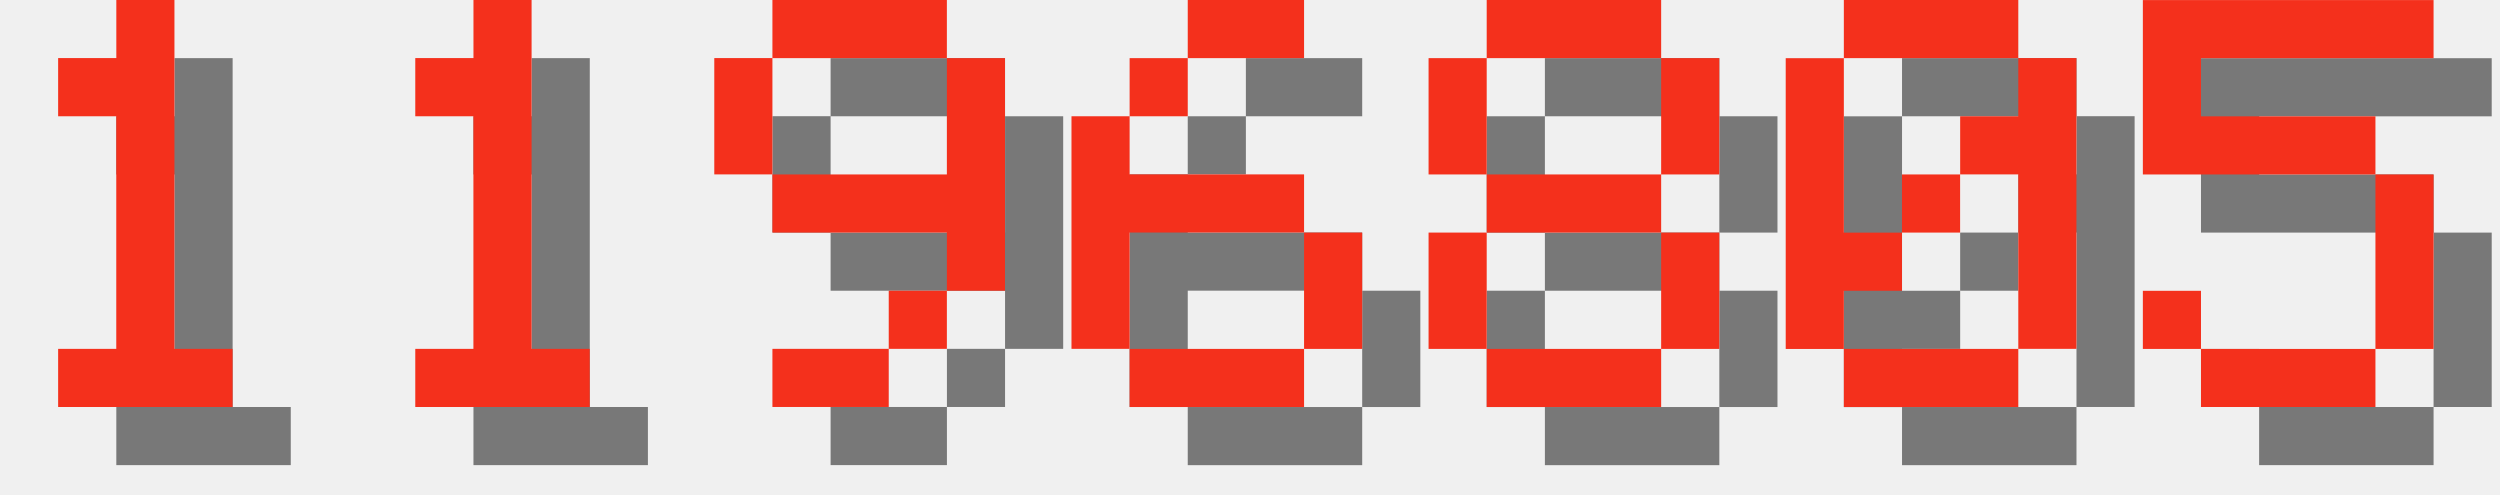
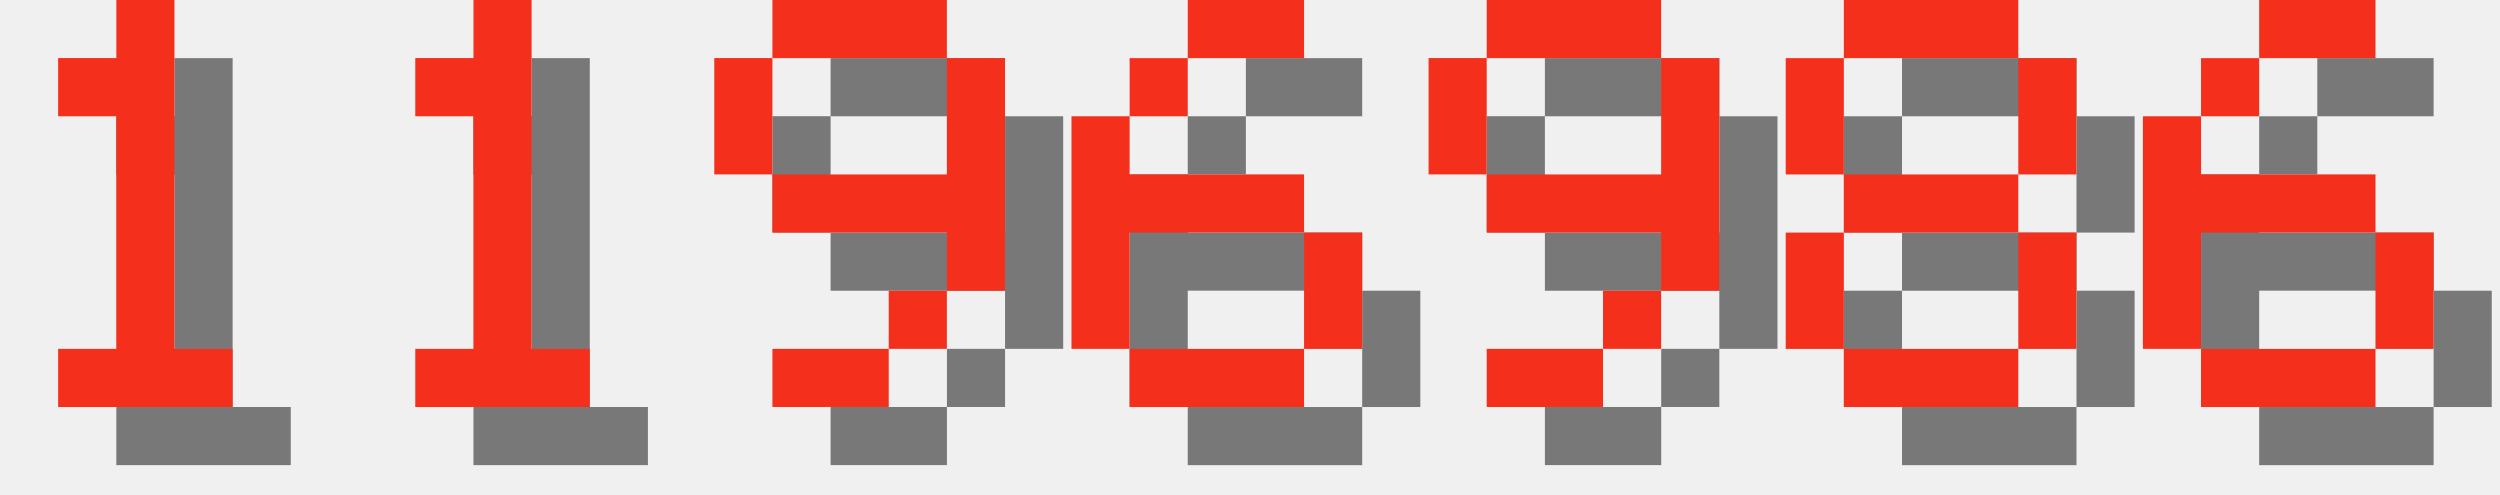
<svg xmlns="http://www.w3.org/2000/svg" version="1.1" width="182.0" height="36">
  <style>
        .text-foreground {
            fill: #F4301C;
        }
        .text-shadow {
            fill: #000000;
            fill-opacity: 0.5;
        }
    </style>
  <g class="digit" id="digit_1" transform="translate(0.0, 0), scale(4)">
    <path id="digit_1_shadow" class="text-shadow" d="m2.117 2.117v1.058h1.058v4.233h-1.058v1.058h3.175v-1.058h-1.058v-6.35h-1.058v1.058h-1.058z" fill-opacity=".5" style="paint-order:stroke fill markers" />
    <path id="digit_1_fg" class="text-foreground" d="m1.058 1.058v1.058h1.058v4.233h-1.058v1.058h3.175v-1.058h-1.058v-6.35h-1.058v1.058h-1.058z" fill="#fff" style="paint-order:stroke fill markers" />
  </g>
  <g class="digit" id="digit_1" transform="translate(26.0, 0), scale(4)">
    <path id="digit_1_shadow" class="text-shadow" d="m2.117 2.117v1.058h1.058v4.233h-1.058v1.058h3.175v-1.058h-1.058v-6.35h-1.058v1.058h-1.058z" fill-opacity=".5" style="paint-order:stroke fill markers" />
    <path id="digit_1_fg" class="text-foreground" d="m1.058 1.058v1.058h1.058v4.233h-1.058v1.058h3.175v-1.058h-1.058v-6.35h-1.058v1.058h-1.058z" fill="#fff" style="paint-order:stroke fill markers" />
  </g>
  <g class="digit" id="digit_9" transform="translate(52.0, 0), scale(4)">
    <path id="digit_9_shadow" class="text-shadow" d="m2.117 1.058v1.058h3.175v-1.058h-3.175zm3.175 1.058v2.117h-3.175v1.058h3.175v1.058h1.058v-4.233h-1.058zm0 4.233h-1.058v1.058h1.058v-1.058zm-1.058 1.058h-2.117v1.058h2.117v-1.058zm-2.117-3.175v-2.117h-1.058v2.117h1.058z" fill-opacity=".5" style="paint-order:stroke fill markers" />
    <path id="digit_9_fg" class="text-foreground" d="m1.058 0v1.058h3.175v-1.058h-3.175zm3.175 1.058v2.117h-3.175v1.058h3.175v1.058h1.058v-4.233h-1.058zm0 4.233h-1.058v1.058h1.058v-1.058zm-1.058 1.058h-2.117v1.058h2.117v-1.058zm-2.117-3.175v-2.117h-1.058v2.117h1.058z" fill="#fff" style="paint-order:stroke fill markers" />
  </g>
  <g class="digit" id="digit_6" transform="translate(78.0, 0), scale(4)">
    <path id="digit_6_shadow" class="text-shadow" d="m3.175 1.058v1.058h2.117v-1.058h-2.117zm0 1.058h-1.058v1.058h1.058v-1.058zm-1.058 1.058h-1.058v4.233h1.058v-2.117h3.175v-1.058h-3.175v-1.058zm3.175 2.117v2.117h1.058v-2.117h-1.058zm0 2.117h-3.175v1.058h3.175v-1.058z" fill-opacity=".5" style="paint-order:stroke fill markers" />
    <path id="digit_6_fg" class="text-foreground" d="m2.117 0v1.058h2.117v-1.058h-2.117zm0 1.058h-1.058v1.058h1.058v-1.058zm-1.058 1.058h-1.058v4.233h1.058v-2.117h3.175v-1.058h-3.175v-1.058zm3.175 2.117v2.117h1.058v-2.117h-1.058zm0 2.117h-3.175v1.058h3.175v-1.058z" fill="#fff" style="paint-order:stroke fill markers" />
  </g>
-   <g class="digit" id="digit_8" transform="translate(104.0, 0), scale(4)">
+   <g class="digit" id="digit_9" transform="translate(104.0, 0), scale(4)">
+     <path id="digit_9_shadow" class="text-shadow" d="m2.117 1.058v1.058h3.175v-1.058h-3.175zm3.175 1.058v2.117h-3.175v1.058h3.175v1.058h1.058v-4.233h-1.058zm0 4.233h-1.058v1.058h1.058v-1.058zm-1.058 1.058h-2.117v1.058h2.117v-1.058zm-2.117-3.175v-2.117h-1.058v2.117h1.058z" fill-opacity=".5" style="paint-order:stroke fill markers" />
+     <path id="digit_9_fg" class="text-foreground" d="m1.058 0v1.058h3.175v-1.058h-3.175zm3.175 1.058v2.117h-3.175v1.058h3.175v1.058h1.058v-4.233h-1.058zm0 4.233h-1.058v1.058h1.058v-1.058zm-1.058 1.058h-2.117v1.058h2.117v-1.058zm-2.117-3.175v-2.117h-1.058v2.117h1.058z" fill="#fff" style="paint-order:stroke fill markers" />
+   </g>
+   <g class="digit" id="digit_8" transform="translate(130.0, 0), scale(4)">
    <path id="digit_8_shadow" class="text-shadow" d="m2.117 1.058v1.058h3.175v-1.058h-3.175zm3.175 1.058v2.117h1.058v-2.117h-1.058zm0 2.117h-3.175v1.058h3.175v-1.058zm0 1.058v2.117h1.058v-2.117h-1.058zm0 2.117h-3.175v1.058h3.175v-1.058zm-3.175 0v-2.117h-1.058v2.117h1.058zm0-3.175v-2.117h-1.058v2.117h1.058z" fill-opacity=".5" style="paint-order:stroke fill markers" />
    <path id="digit_8_fg" class="text-foreground" d="m1.058 0v1.058h3.175v-1.058h-3.175zm3.175 1.058v2.117h1.058v-2.117h-1.058zm0 2.117h-3.175v1.058h3.175v-1.058zm0 1.058v2.117h1.058v-2.117h-1.058zm0 2.117h-3.175v1.058h3.175v-1.058zm-3.175 0v-2.117h-1.058v2.117h1.058zm0-3.175v-2.117h-1.058v2.117h1.058z" fill="#fff" style="paint-order:stroke fill markers" />
  </g>
-   <g class="digit" id="digit_0" transform="translate(130.0, 0), scale(4)">
-     <path id="digit_0_shadow" class="text-shadow" d="m2.117 1.058v1.058h3.175v-1.058h-3.175zm3.175 1.058v1.058h-1.058v1.058h1.058v3.175h1.058v-5.292h-1.058zm0 5.292h-3.175v1.058h3.175v-1.058zm-3.175 0v-1.058h1.058v-1.058h-1.058v-3.175h-1.058v5.292h1.058zm1.058-2.117h1.058v-1.058h-1.058v1.058z" fill-opacity=".5" style="paint-order:stroke fill markers" />
-     <path id="digit_0_fg" class="text-foreground" d="m1.058 0v1.058h3.175v-1.058h-3.175zm3.175 1.058v1.058h-1.058v1.058h1.058v3.175h1.058v-5.292h-1.058zm0 5.292h-3.175v1.058h3.175v-1.058zm-3.175 0v-1.058h1.058v-1.058h-1.058v-3.175h-1.058v5.292h1.058zm1.058-2.117h1.058v-1.058h-1.058v1.058z" fill="#fff" style="paint-order:stroke fill markers" />
-   </g>
-   <g class="digit" id="digit_5" transform="translate(156.0, 0), scale(4)">
-     <path id="digit_5_shadow" class="text-shadow" d="m1.058 1.058v3.175h4.233v3.175h-3.175v-1.058h-1.058v1.058h1.058v1.058h3.175v-1.058h1.058v-3.175h-1.058v-1.058h-3.175v-1.058h4.233v-1.058h-5.292z" fill-opacity=".5" style="paint-order:stroke fill markers" />
-     <path id="digit_5_fg" class="text-foreground" d="m0 0v3.175h4.233v3.175h-3.175v-1.058h-1.058v1.058h1.058v1.058h3.175v-1.058h1.058v-3.175h-1.058v-1.058h-3.175v-1.058h4.233v-1.058h-5.292z" fill="#fff" style="paint-order:stroke fill markers" />
+   <g class="digit" id="digit_6" transform="translate(156.0, 0), scale(4)">
+     <path id="digit_6_shadow" class="text-shadow" d="m3.175 1.058v1.058h2.117v-1.058h-2.117zm0 1.058h-1.058v1.058h1.058v-1.058zm-1.058 1.058h-1.058v4.233h1.058v-2.117h3.175v-1.058h-3.175v-1.058zm3.175 2.117v2.117h1.058v-2.117h-1.058zm0 2.117h-3.175v1.058h3.175v-1.058z" fill-opacity=".5" style="paint-order:stroke fill markers" />
+     <path id="digit_6_fg" class="text-foreground" d="m2.117 0v1.058h2.117v-1.058h-2.117zm0 1.058h-1.058v1.058h1.058v-1.058zm-1.058 1.058h-1.058v4.233h1.058v-2.117h3.175v-1.058h-3.175v-1.058zm3.175 2.117v2.117h1.058v-2.117h-1.058zm0 2.117h-3.175v1.058h3.175v-1.058z" fill="#fff" style="paint-order:stroke fill markers" />
  </g>
</svg>
